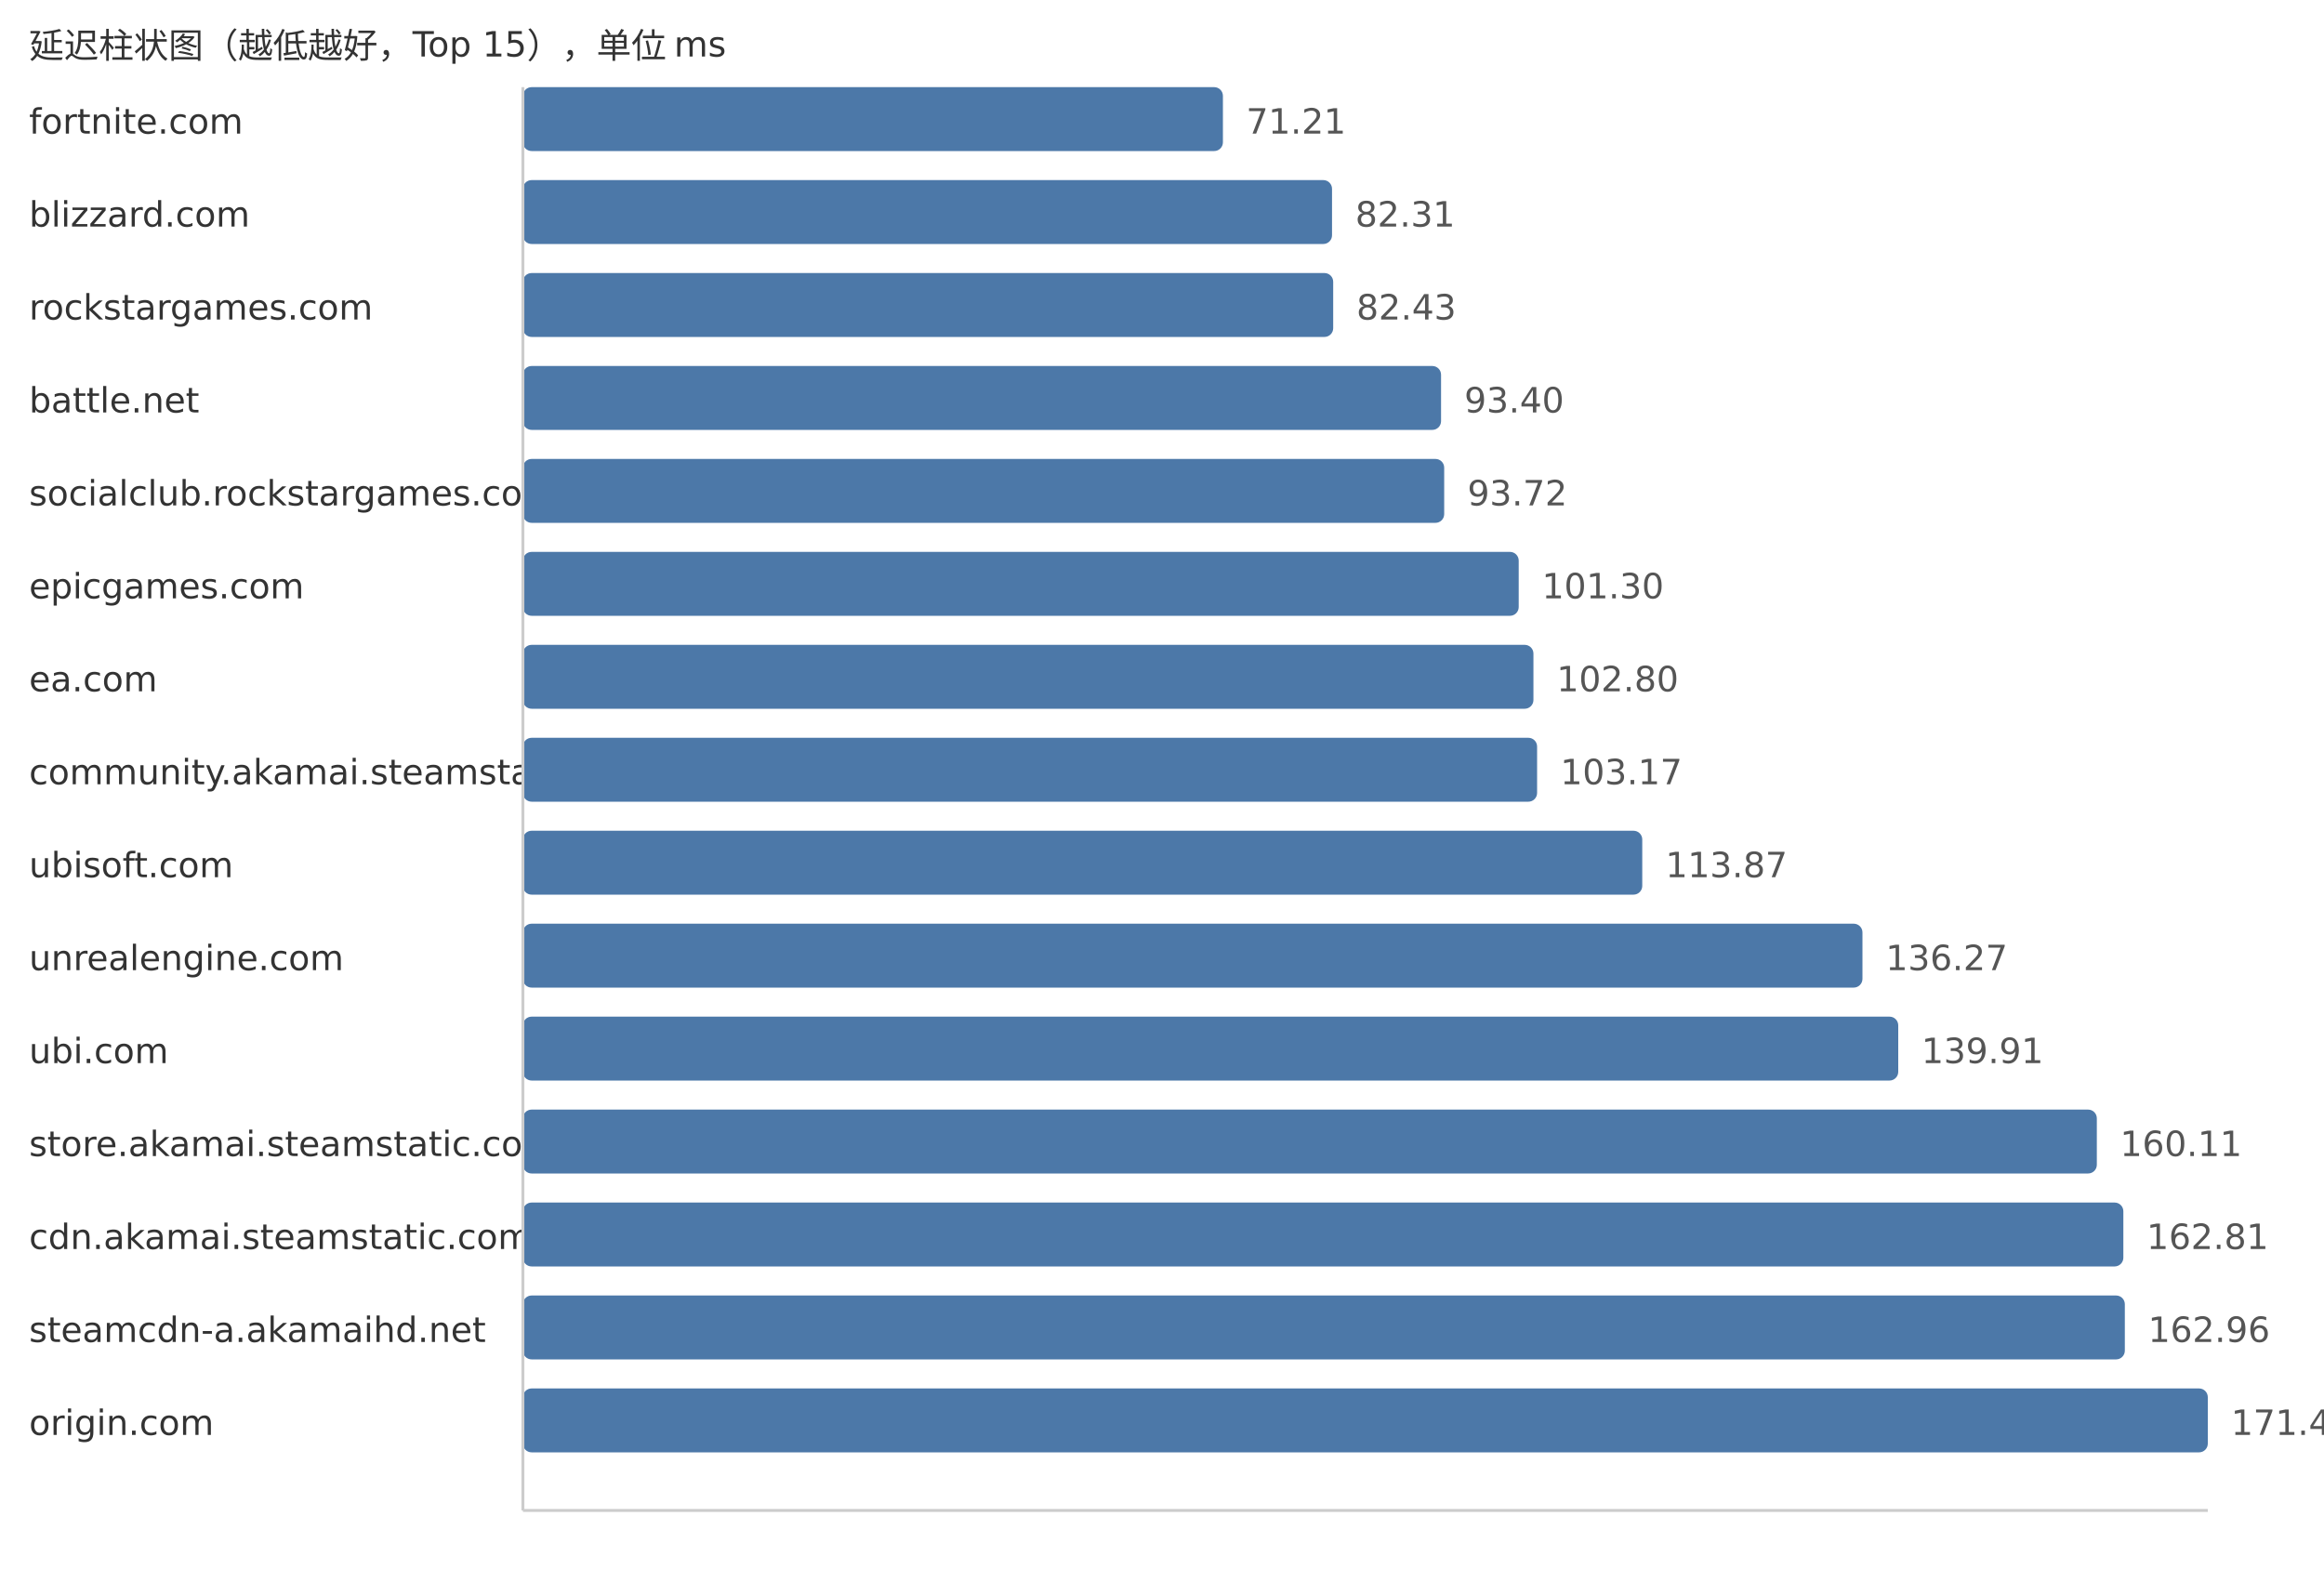
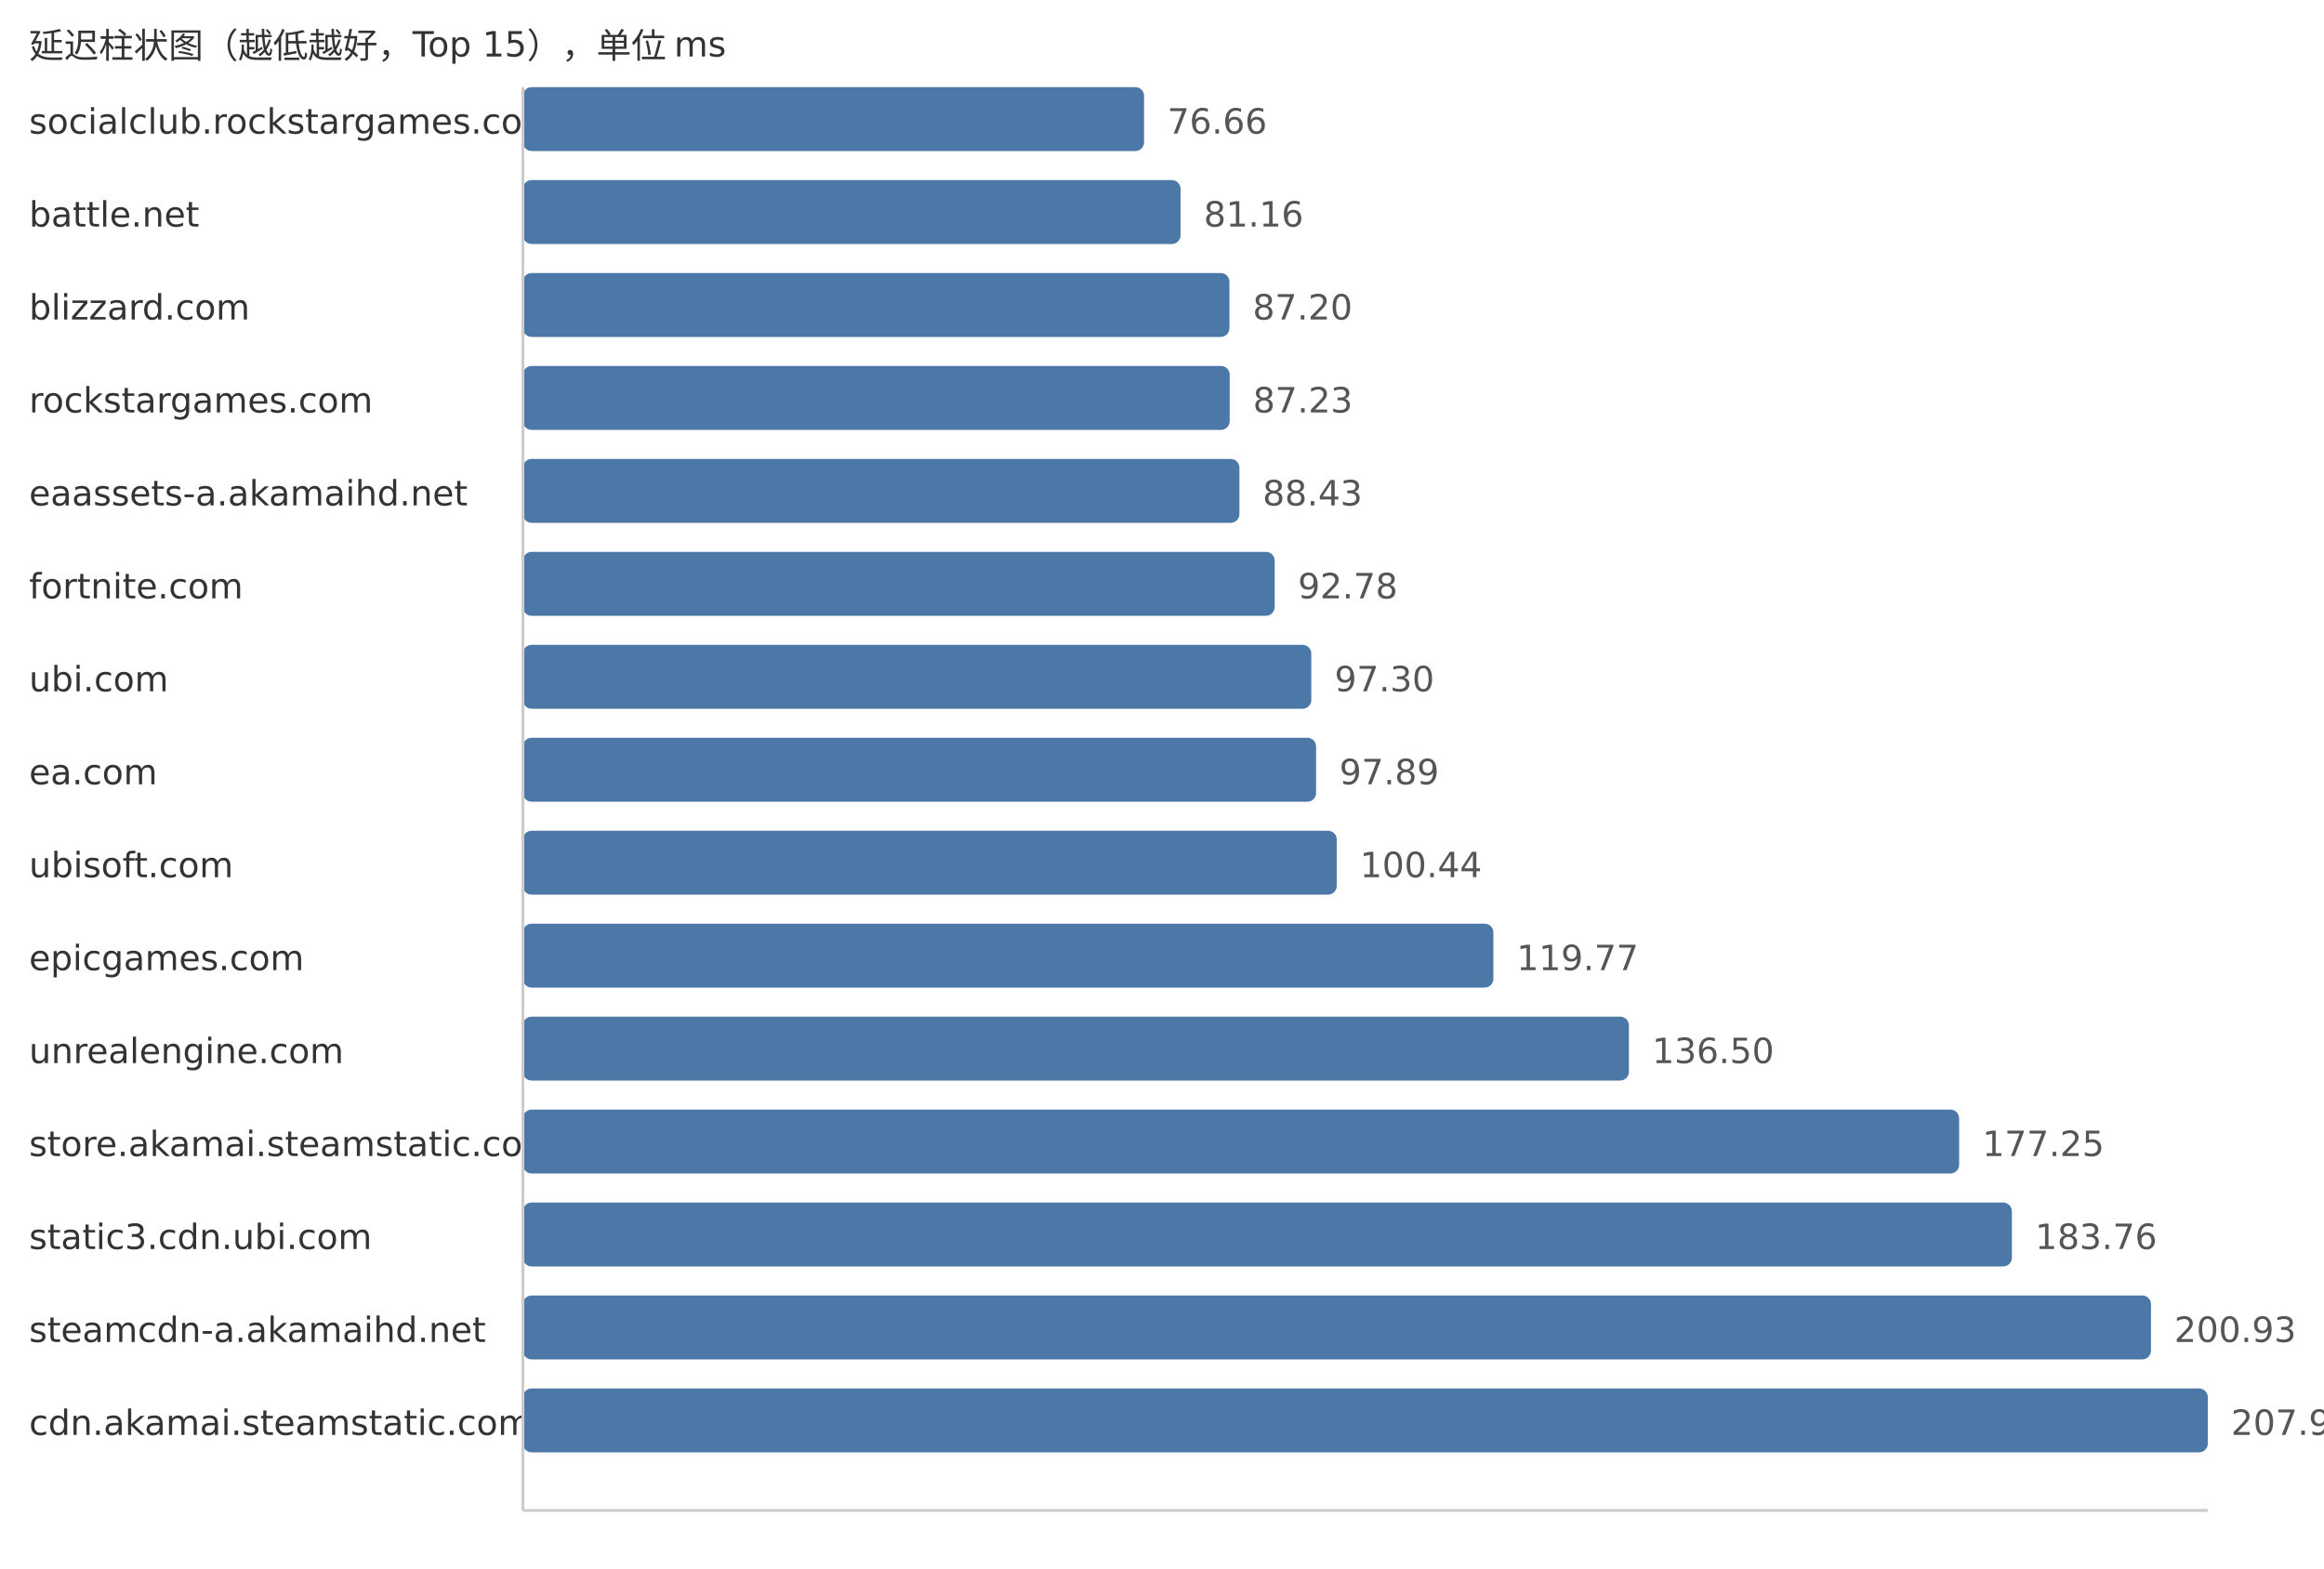
<svg xmlns="http://www.w3.org/2000/svg" width="800" height="540">
  <style> .label{font-family:DejaVu Sans,Verdana,Geneva,sans-serif;font-size:12px;fill:#333} .value{font-family:DejaVu Sans,Verdana,Geneva,sans-serif;font-size:12px;fill:#555} </style>
  <text x="10" y="20" class="label">延迟柱状图（越低越好，Top 15），单位 ms</text>
-   <text x="10" y="46" class="label">fortnite.com</text>
-   <rect x="180" y="30" width="240.97" height="22" fill="#4c78a8" rx="3" />
-   <text x="428.97" y="46" class="value">71.21</text>
-   <text x="10" y="78" class="label">blizzard.com</text>
-   <rect x="180" y="62" width="278.53" height="22" fill="#4c78a8" rx="3" />
-   <text x="466.53" y="78" class="value">82.31</text>
-   <text x="10" y="110" class="label">rockstargames.com</text>
-   <rect x="180" y="94" width="278.93" height="22" fill="#4c78a8" rx="3" />
-   <text x="466.93" y="110" class="value">82.43</text>
-   <text x="10" y="142" class="label">battle.net</text>
-   <rect x="180" y="126" width="316.06" height="22" fill="#4c78a8" rx="3" />
-   <text x="504.06" y="142" class="value">93.40</text>
-   <text x="10" y="174" class="label">socialclub.rockstargames.com</text>
-   <rect x="180" y="158" width="317.14" height="22" fill="#4c78a8" rx="3" />
-   <text x="505.14" y="174" class="value">93.72</text>
-   <text x="10" y="206" class="label">epicgames.com</text>
-   <rect x="180" y="190" width="342.79" height="22" fill="#4c78a8" rx="3" />
-   <text x="530.79" y="206" class="value">101.30</text>
-   <text x="10" y="238" class="label">ea.com</text>
-   <rect x="180" y="222" width="347.86" height="22" fill="#4c78a8" rx="3" />
-   <text x="535.86" y="238" class="value">102.80</text>
-   <text x="10" y="270" class="label">community.akamai.steamstatic.com</text>
-   <rect x="180" y="254" width="349.12" height="22" fill="#4c78a8" rx="3" />
-   <text x="537.12" y="270" class="value">103.17</text>
+   <text x="10" y="46" class="label">socialclub.rockstargames.com</text>
+   <rect x="180" y="30" width="213.83" height="22" fill="#4c78a8" rx="3" />
+   <text x="401.83" y="46" class="value">76.66</text>
+   <text x="10" y="78" class="label">battle.net</text>
+   <rect x="180" y="62" width="226.38" height="22" fill="#4c78a8" rx="3" />
+   <text x="414.38" y="78" class="value">81.16</text>
+   <text x="10" y="110" class="label">blizzard.com</text>
+   <rect x="180" y="94" width="243.22" height="22" fill="#4c78a8" rx="3" />
+   <text x="431.22" y="110" class="value">87.20</text>
+   <text x="10" y="142" class="label">rockstargames.com</text>
+   <rect x="180" y="126" width="243.31" height="22" fill="#4c78a8" rx="3" />
+   <text x="431.31" y="142" class="value">87.23</text>
+   <text x="10" y="174" class="label">eaassets-a.akamaihd.net</text>
+   <rect x="180" y="158" width="246.65" height="22" fill="#4c78a8" rx="3" />
+   <text x="434.65" y="174" class="value">88.43</text>
+   <text x="10" y="206" class="label">fortnite.com</text>
+   <rect x="180" y="190" width="258.79" height="22" fill="#4c78a8" rx="3" />
+   <text x="446.79" y="206" class="value">92.78</text>
+   <text x="10" y="238" class="label">ubi.com</text>
+   <rect x="180" y="222" width="271.4" height="22" fill="#4c78a8" rx="3" />
+   <text x="459.4" y="238" class="value">97.30</text>
+   <text x="10" y="270" class="label">ea.com</text>
+   <rect x="180" y="254" width="273.04" height="22" fill="#4c78a8" rx="3" />
+   <text x="461.04" y="270" class="value">97.89</text>
  <text x="10" y="302" class="label">ubisoft.com</text>
-   <rect x="180" y="286" width="385.32" height="22" fill="#4c78a8" rx="3" />
-   <text x="573.32" y="302" class="value">113.87</text>
-   <text x="10" y="334" class="label">unrealengine.com</text>
-   <rect x="180" y="318" width="461.12" height="22" fill="#4c78a8" rx="3" />
-   <text x="649.12" y="334" class="value">136.27</text>
-   <text x="10" y="366" class="label">ubi.com</text>
-   <rect x="180" y="350" width="473.44" height="22" fill="#4c78a8" rx="3" />
-   <text x="661.44" y="366" class="value">139.91</text>
+   <rect x="180" y="286" width="280.15" height="22" fill="#4c78a8" rx="3" />
+   <text x="468.15" y="302" class="value">100.44</text>
+   <text x="10" y="334" class="label">epicgames.com</text>
+   <rect x="180" y="318" width="334.07" height="22" fill="#4c78a8" rx="3" />
+   <text x="522.07" y="334" class="value">119.77</text>
+   <text x="10" y="366" class="label">unrealengine.com</text>
+   <rect x="180" y="350" width="380.73" height="22" fill="#4c78a8" rx="3" />
+   <text x="568.73" y="366" class="value">136.50</text>
  <text x="10" y="398" class="label">store.akamai.steamstatic.com</text>
-   <rect x="180" y="382" width="541.8" height="22" fill="#4c78a8" rx="3" />
-   <text x="729.8" y="398" class="value">160.11</text>
-   <text x="10" y="430" class="label">cdn.akamai.steamstatic.com</text>
-   <rect x="180" y="414" width="550.93" height="22" fill="#4c78a8" rx="3" />
-   <text x="738.93" y="430" class="value">162.81</text>
+   <rect x="180" y="382" width="494.4" height="22" fill="#4c78a8" rx="3" />
+   <text x="682.4" y="398" class="value">177.25</text>
+   <text x="10" y="430" class="label">static3.cdn.ubi.com</text>
+   <rect x="180" y="414" width="512.56" height="22" fill="#4c78a8" rx="3" />
+   <text x="700.56" y="430" class="value">183.76</text>
  <text x="10" y="462" class="label">steamcdn-a.akamaihd.net</text>
-   <rect x="180" y="446" width="551.44" height="22" fill="#4c78a8" rx="3" />
-   <text x="739.44" y="462" class="value">162.96</text>
-   <text x="10" y="494" class="label">origin.com</text>
+   <rect x="180" y="446" width="560.45" height="22" fill="#4c78a8" rx="3" />
+   <text x="748.45" y="462" class="value">200.93</text>
+   <text x="10" y="494" class="label">cdn.akamai.steamstatic.com</text>
  <rect x="180" y="478" width="580.0" height="22" fill="#4c78a8" rx="3" />
-   <text x="768.0" y="494" class="value">171.40</text>
+   <text x="768.0" y="494" class="value">207.94</text>
  <line x1="180" y1="30" x2="180" y2="520" stroke="#ccc" />
  <line x1="180" y1="520" x2="760" y2="520" stroke="#ccc" />
</svg>
